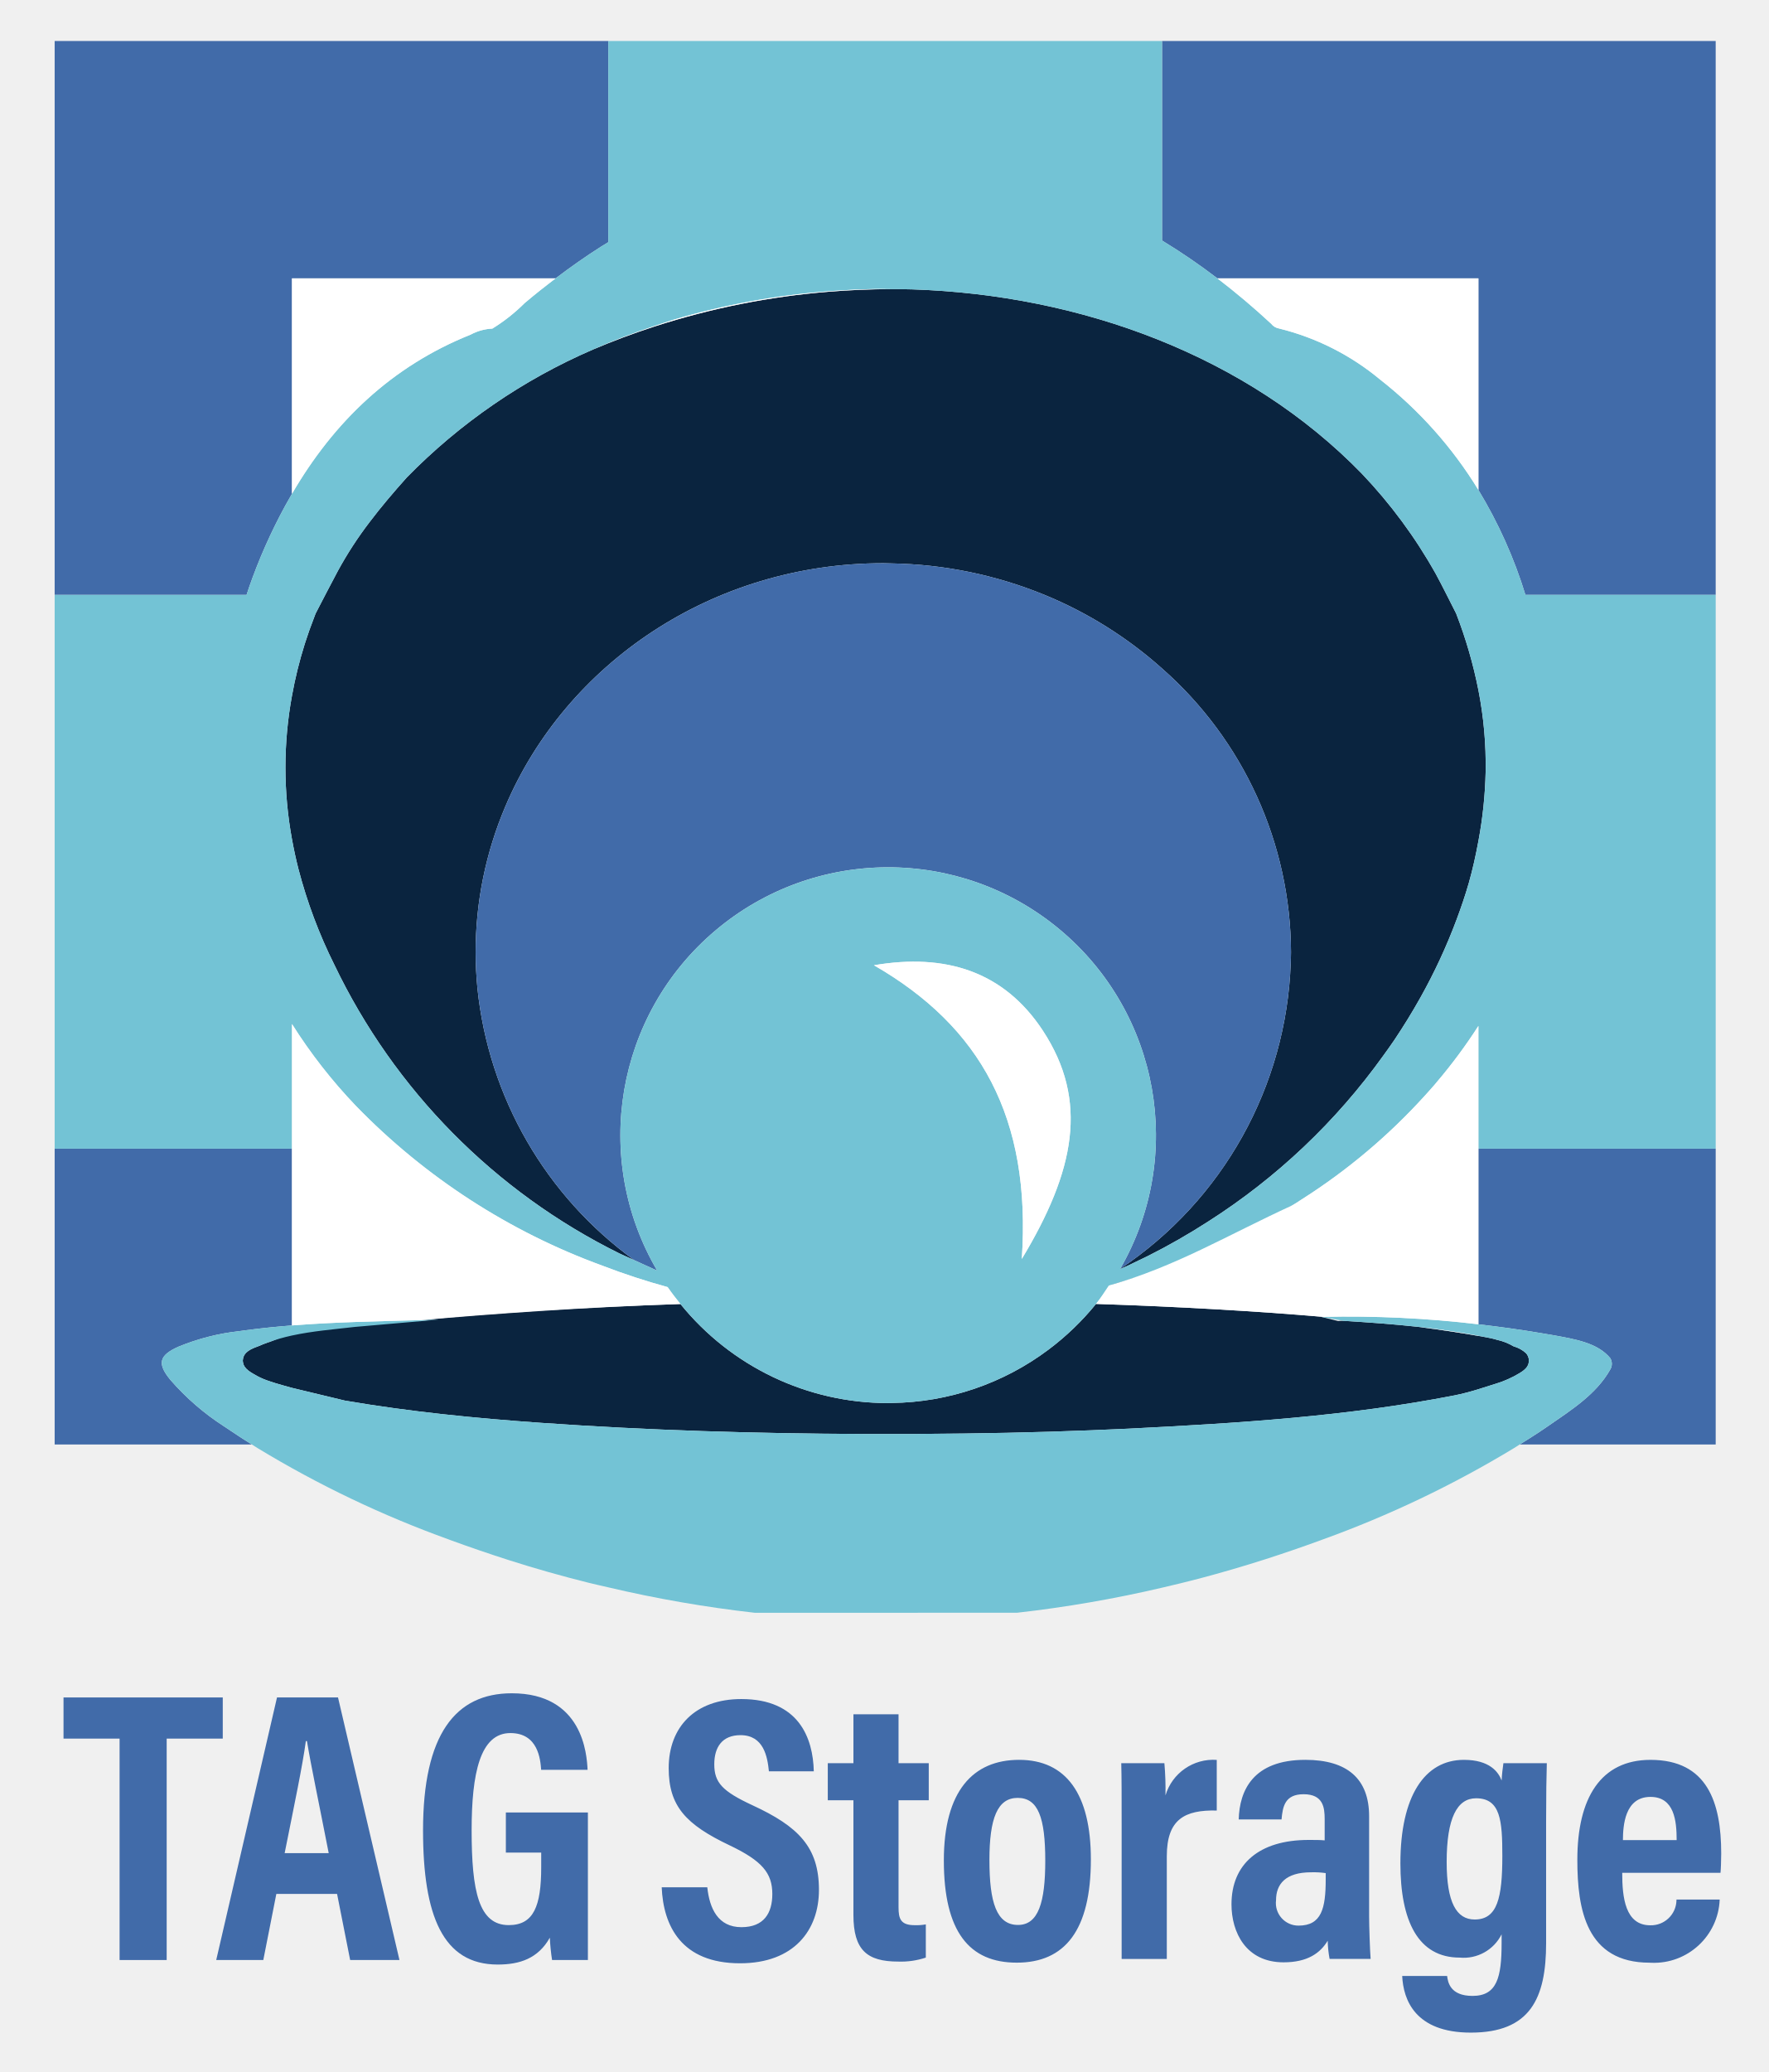
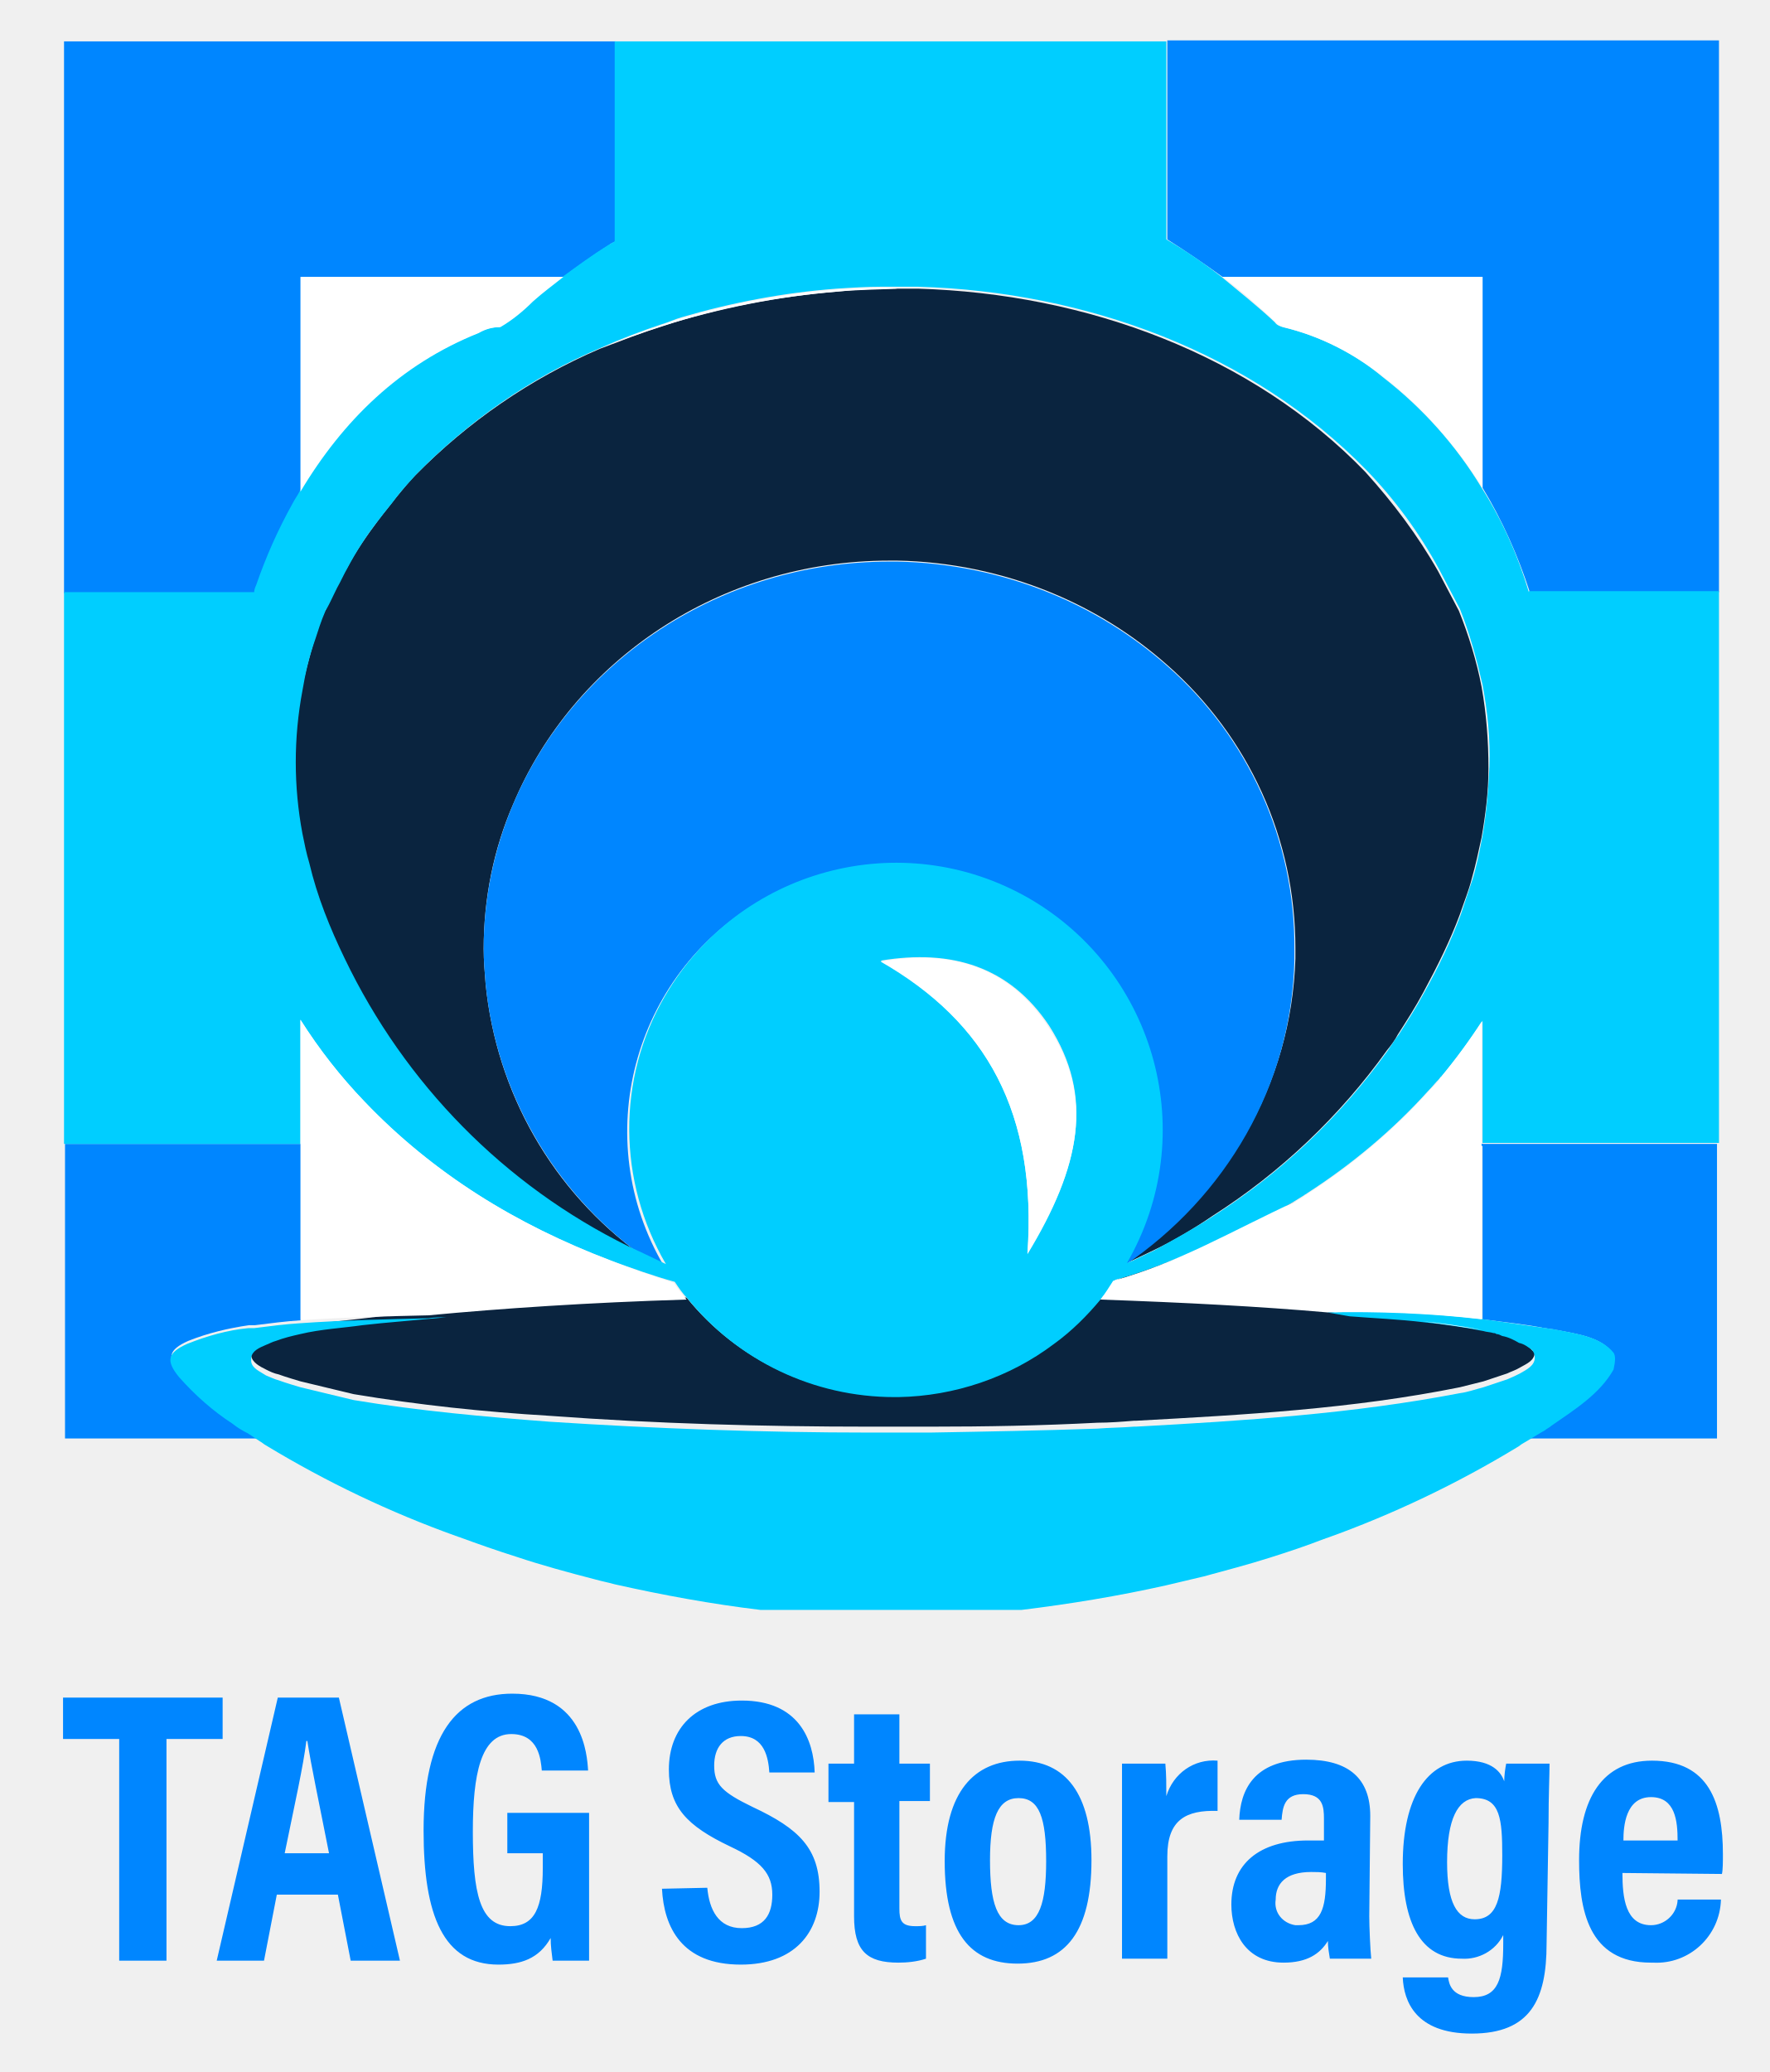
- <svg xmlns="http://www.w3.org/2000/svg" id="Layer_1" data-name="Layer 1" viewBox="0 0 179.59 210.34">
-   <defs>
-     <style>.cls-1{fill:#416ba9;}.cls-2{fill:#0a243f;}.cls-3{fill:#73c3d5;}.cls-4{fill:#fff;}</style>
-   </defs>
-   <path class="cls-1" d="M29.65,135.576a18.615,18.615,0,0,0-2.474.712c.763-.175,1.586-.346,2.474-.513Zm121.464.223c-.33-.069-.661-.133-.992-.196v.015C150.46,135.678,150.792,135.738,151.114,135.799Z" />
-   <path class="cls-1" d="M150.123,116.784v17.653c2.183.252,4.321.549,6.362.895.236.04.472.078.708.12.216.039.433.07.649.11,2.034.379,4.372.738,5.667,2.308a1.11,1.11,0,0,1,0,1.158c-1.416,2.519-3.961,4.112-6.316,5.744q-.351.243-.708.48c-.064.043-.127.087-.191.13-.653.432-1.315.843-1.977,1.255h19.901v-30.031h-24.095ZM123.619,28.259h26.503V49.738a47.091,47.091,0,0,1,4.776,10.652h19.319V4.161H117.997V24.417A63.59,63.59,0,0,1,123.619,28.259ZM24.674,146.069c-.107-.069-.214-.137-.321-.206q-.797-.518-1.586-1.054a25.564,25.564,0,0,1-5.45-4.711c-1.377-1.665-1.188-2.498.799-3.387a22.861,22.861,0,0,1,6.237-1.587q.16-.023.321-.044c.098-.013.196-.028.294-.041,1.558-.207,3.119-.363,4.682-.486V116.606H5.55v30.031H25.572c-.3-.189-.6-.375-.898-.567Zm.592-86.375a55.167,55.167,0,0,1,3.692-8.347c.225-.412.457-.817.691-1.22V28.259H56.418c1.51-1.145,3.05-2.23,4.632-3.233.238-.151.481-.292.721-.44V4.161H5.55V60.39H25.039C25.116,60.158,25.187,59.925,25.267,59.694Z" />
-   <path class="cls-2" d="M154.949,137.362a3.129,3.129,0,0,0-1.256-.688,5.671,5.671,0,0,0-1.685-.662c-.222-.065-.394-.112-.591-.154-.101-.022-.202-.039-.302-.06-.322-.061-.654-.121-.992-.181q-2.74-.486-6.141-.923c-2.497-.273-5.006-.452-7.518-.606a4.556,4.556,0,0,0-.59.014l-1.71-.415c.063-.002.128-.001.191-.003-6.743-.582-14.547-1.032-23.06-1.316a27.336,27.336,0,0,1-4.834,4.647A27.045,27.045,0,0,1,90.563,142.423c-.126.002-.249.012-.375.012a27.12,27.12,0,0,1-21.095-10.057c-9.958.336-18.925.996-26.367,1.637q.909-.025,1.818-.051l-6.614.374c-3.146.38-5.927.592-8.28,1.034-.888.167-1.711.742-2.474.917-.325.119-.649.242-.968.386-.683.244-1.429.557-1.533,1.286a1.152,1.152,0,0,0-.021.17,1.073,1.073,0,0,0,.021.164c.105.717.868,1.058,1.479,1.413a7.611,7.611,0,0,0,1.256.521c.535.198,2.225.657,2.225.657l.016.004,5.375,1.293c6.604,1.132,13.27,1.792,19.947,2.26,10.882.762,21.782,1.087,32.687,1.129q2.592.01,5.185.001c.286-.001.573-.009.86-.01,5.689-.031,11.38-.139,17.064-.366,1.236-.049,2.473-.099,3.709-.16.068-.003.135-.005.203-.009,11.063-.555,22.124-1.243,33.032-3.377a24.308,24.308,0,0,0,2.41-.625c.59-.18,1.182-.37,1.785-.563l.584-.193a11.977,11.977,0,0,0,1.256-.562c.656-.382,1.5-.741,1.5-1.577a1.093,1.093,0,0,0-.298-.768Zm-36.606-8.746a120.513,120.513,0,0,0,12.893-6.262l-18.533,8.136C114.608,129.952,116.486,129.317,118.343,128.616ZM30.303,88.212A50.064,50.064,0,0,0,33.956,97.949a63.132,63.132,0,0,0,28.956,29.302l1.488.676A39.007,39.007,0,0,1,48.48,100.334c-.116-1.207-.184-2.427-.184-3.663a37.794,37.794,0,0,1,3.016-14.8c6.14-14.478,21.006-24.697,38.383-24.697.279,0,.554.015.832.02a42.92,42.92,0,0,1,15.541,3.195,41.669,41.669,0,0,1,11.928,7.468,38.562,38.562,0,0,1,13.098,28.813c0,.356-.018.707-.028,1.061a38.967,38.967,0,0,1-17.317,31.075l-.013.025c.243-.108.489-.208.73-.319l2.139-1.031a66.3,66.3,0,0,0,6.066-3.471,64.621,64.621,0,0,0,17.807-16.866c.373-.524.755-1.039,1.114-1.576.926-1.386,1.808-2.812,2.635-4.29a57.007,57.007,0,0,0,3.7-7.983c.449-1.207.867-2.424,1.219-3.66.398-1.397.71-2.819.975-4.256a43.174,43.174,0,0,0,.735-7.023,39.34,39.34,0,0,0-.735-8.294A46.31,46.31,0,0,0,147.862,62.283c-.694-1.354-1.359-2.723-2.086-4.058a50.477,50.477,0,0,0-7.476-10.125C126.682,36.135,109.785,29.927,92.628,29.377c-.329-.007-.657-.017-.988-.02-.413-.008-.825-.006-1.238-.007q-3.118.017-6.164.258a77.943,77.943,0,0,0-17.765,3.533q-3.23,1.048-6.285,2.353A59.413,59.413,0,0,0,41.317,48.458l-0.0 0c-.659.737-1.309,1.48-1.943,2.235s-1.251,1.523-1.845,2.308a38.36,38.36,0,0,0-3.222,4.959c-.385.716-.762,1.437-1.137,2.158s-.747,1.445-1.123,2.166a.784.784,0,0,1-.157-.151.787.787,0,0,0,.157.151c-.031.079-.058.157-.089.235q-.559,1.428-1.013,2.853a42.588,42.588,0,0,0-1.296,5.246,40.302,40.302,0,0,0,0,14.585C29.833,86.209,30.047,87.212,30.303,88.212Z" />
-   <path class="cls-1" d="M117.997,67.858a41.669,41.669,0,0,0-11.928-7.468,42.92,42.92,0,0,0-15.541-3.195c-.278-.005-.553-.02-.832-.02-17.377,0-32.244,10.219-38.383,24.697a37.793,37.793,0,0,0-3.016,14.8c0,1.236.068,2.456.184,3.663A39.007,39.007,0,0,0,64.4,127.927l2.328,1.058a27.192,27.192,0,1,1,47.022-.178,38.967,38.967,0,0,0,17.317-31.075c.01-.353.028-.705.028-1.06A38.562,38.562,0,0,0,117.997,67.858Z" />
-   <path class="cls-3" d="M154.898,60.39a47.089,47.089,0,0,0-4.776-10.652A42.148,42.148,0,0,0,140.125,38.518a25.602,25.602,0,0,0-10.218-5.164,1.31,1.31,0,0,1-.836-.495q-2.625-2.44-5.451-4.6a63.589,63.589,0,0,0-5.622-3.842V4.161H61.77V24.586c-.24.147-.483.289-.721.44-1.582,1.003-3.122,2.088-4.632,3.233-1.063.806-2.114,1.638-3.143,2.51a18.169,18.169,0,0,1-3.28,2.59,5.135,5.135,0,0,0-2.205.611c-8.04,3.219-13.894,8.865-18.14,16.158-.234.403-.467.807-.691,1.22a55.165,55.165,0,0,0-3.692,8.347c-.08.231-.151.464-.228.696H5.55v56.215H29.65v-12.649a52.57,52.57,0,0,0,6.499,8.318A66.759,66.759,0,0,0,61.173,128.486a69.363,69.363,0,0,0,6.62,2.173c.409.592.848,1.161,1.301,1.718a27.12,27.12,0,0,0,21.095,10.057c.126,0,.25-.01.375-.012a27.045,27.045,0,0,0,15.895-5.407,27.334,27.334,0,0,0,4.834-4.647c.453-.557.889-1.128,1.297-1.72.037-.054.078-.104.114-.158,1.904-.539,3.782-1.174,5.64-1.874a75.072,75.072,0,0,0,12.893-6.262c.257-.158.512-.322.767-.483.088-.058.179-.113.267-.171A61.068,61.068,0,0,0,144.627,111.291c.356-.392.712-.785,1.06-1.189.069-.08.133-.161.201-.241a52.993,52.993,0,0,0,4.235-5.712v12.457h24.095V60.39Zm-51.141,67.415c.968-14.347-4.195-23.582-15.013-29.817,7.255-1.244,13.196.616,17.146,6.628C110.574,111.744,109.161,118.845,103.757,127.805Zm45.39-38.17c-.352,1.236-.77,2.453-1.219,3.66a57.008,57.008,0,0,1-3.7,7.983c-.827,1.478-1.709,2.904-2.635,4.29-.359.537-.741,1.053-1.114,1.576a64.621,64.621,0,0,1-17.807,16.866,66.285,66.285,0,0,1-6.066,3.471l-2.139,1.031c-.241.11-.488.211-.73.319l.013-.025a27.19,27.19,0,1,0-47.022.178l-2.328-1.058-1.488-.676a63.132,63.132,0,0,1-28.956-29.302,50.064,50.064,0,0,1-3.653-9.738c-.256-1-.47-2.003-.653-3.008a40.303,40.303,0,0,1,0-14.585,42.596,42.596,0,0,1,1.296-5.246q.452-1.424,1.013-2.853c.031-.079.057-.157.089-.235a.788.788,0,0,1-.157-.151.785.785,0,0,0,.157.151c.376-.721.749-1.444,1.123-2.166s.752-1.442,1.137-2.158a38.361,38.361,0,0,1,3.222-4.959c.594-.785,1.211-1.552,1.845-2.308s1.284-1.499,1.943-2.235l0-0A59.414,59.414,0,0,1,60.189,35.493c2.033-.898,4.12-1.689,6.247-2.391.675-.223,1.343-.462,2.026-.665a75.421,75.421,0,0,1,15.733-2.874c1.549-.118,3.101-.197,4.655-.222.518-.008,1.035.007,1.553.009.413.001.825-.001,1.238.007.33.003.658.013.988.02,17.158.55,34.054,6.759,45.671,18.722a50.476,50.476,0,0,1,7.477,10.125c.727,1.335,1.392,2.704,2.086,4.058a46.306,46.306,0,0,1,2.261,7.78,39.341,39.341,0,0,1,.735,8.294,43.172,43.172,0,0,1-.735,7.023c-.265,1.436-.577,2.859-.975,4.256Z" />
-   <path class="cls-3" d="M163.508,137.869c-1.295-1.57-3.633-1.929-5.667-2.308-.216-.04-.433-.071-.649-.11-.236-.042-.472-.08-.708-.12-2.041-.345-4.179-.643-6.362-.895a112.279,112.279,0,0,0-15.769-.753c-.063.002-.128.001-.191.003l2.301.401c2.512.154,5.021.334,7.518.606,2.056.225,4.104.518,6.141.908.331.063.662.127.992.196.101.021.202.038.302.06.197.042.369.089.591.154a5.671,5.671,0,0,1,1.685.662,3.129,3.129,0,0,1,1.256.688,1.093,1.093,0,0,1,.298.768c0.0.836-.843,1.195-1.5,1.577a11.992,11.992,0,0,1-1.256.562l-.584.193c-.603.193-1.195.383-1.785.563a24.31,24.31,0,0,1-2.41.625c-10.908,2.134-21.969,2.822-33.032,3.377-.068.003-.135.005-.203.009-1.236.061-2.472.11-3.709.16-5.684.227-11.376.335-17.064.366-.286.002-.573.009-.86.01q-2.593.01-5.185-.001c-10.905-.042-21.805-.367-32.687-1.129-6.677-.468-13.342-1.127-19.947-2.26l-5.375-1.293-.016-.004s-1.689-.458-2.225-.657a7.618,7.618,0,0,1-1.256-.521c-.61-.355-1.373-.696-1.479-1.413a1.075,1.075,0,0,1-.021-.164,1.154,1.154,0,0,1,.021-.17c.105-.729.85-1.042,1.534-1.286.32-.143.644-.266.968-.386a18.62,18.62,0,0,1,2.474-.712c2.093-.455,4.244-.623,6.374-.871l1.906-.166,6.614-.576q-.909.028-1.818.052c-4.369.118-8.73.195-13.076.538-1.562.123-3.123.279-4.682.486-.098.013-.196.027-.294.041q-.16.022-.321.044a22.862,22.862,0,0,0-6.237,1.587c-1.987.889-2.176,1.723-.799,3.387A25.563,25.563,0,0,0,22.768,144.809q.788.537,1.586,1.054c.107.069.214.137.321.206.298.192.598.379.898.567.2.126.4.256.601.38a107.679,107.679,0,0,0,19.416,9.271c.093.034.185.07.278.104q2.89,1.056,5.834,1.996c2.671.854,5.362,1.612,8.071,2.289l.001 0c.663.166,1.331.31,1.997.465a127.473,127.473,0,0,0,14.867,2.581L103.266,163.719a126.726,126.726,0,0,0,14.731-2.544c1.261-.294,2.52-.594,3.773-.925l0-0q3.37-.891,6.703-1.957,2.799-.9,5.549-1.903c.092-.034.184-.069.277-.103a108.656,108.656,0,0,0,19.42-9.271c.201-.123.398-.255.598-.38.662-.412,1.324-.823,1.977-1.255.064-.042.127-.087.191-.13q.356-.238.708-.48c2.355-1.631,4.9-3.224,6.316-5.744a1.113,1.113,0,0,0,0-1.158Z" />
-   <path class="cls-4" d="M123.619,28.259q2.823,2.164,5.451,4.6a1.311,1.311,0,0,0,.836.495A25.601,25.601,0,0,1,140.125,38.518a42.148,42.148,0,0,1,9.998,11.22V28.259ZM61.173,128.486a66.759,66.759,0,0,1-25.024-16.213,52.57,52.57,0,0,1-6.499-8.318v30.596c4.346-.343,8.707-.419,13.076-.538,7.437-.736,16.409-1.302,26.367-1.637-.453-.557-.892-1.126-1.301-1.718A69.363,69.363,0,0,1,61.173,128.486ZM47.79,33.97a5.137,5.137,0,0,1,2.205-.611,18.172,18.172,0,0,0,3.28-2.59c1.03-.872,2.08-1.704,3.143-2.51H29.65V50.128C33.897,42.835,39.75,37.189,47.79,33.97ZM150.122,135.618v-.015c-2.037-.39-4.085-.683-6.141-.908Q147.381,135.129,150.122,135.618Zm-4.436-25.516c-.348.404-.704.797-1.06,1.189a61.066,61.066,0,0,1-12.356,10.409c-.088.058-.178.114-.267.171a6.793,6.793,0,0,1-.767.483c-6.691,3.078-11.836,6.215-18.647,8.152-.408.592-.844,1.304-1.297,1.861,8.513.283,16.317.734,23.06,1.315a112.281,112.281,0,0,1,15.769.753v-30.288a52.979,52.979,0,0,1-4.235,5.712C145.82,109.941,145.755,110.022,145.686,110.102Zm-56.837-80.761c-1.554.025-3.107.104-4.655.222a75.421,75.421,0,0,0-15.733,2.874c-.683.203-1.351.443-2.026.665-2.126.702-4.214,1.492-6.247,2.391q3.047-1.309,6.285-2.353a77.941,77.941,0,0,1,17.765-3.533q3.042-.246,6.164-.258C89.885,29.348,89.367,29.332,88.849,29.341Zm-.105,68.647c10.818,6.235,15.981,15.47,15.013,29.817,5.404-8.96,6.817-16.061,2.133-23.189C101.94,98.604,95.999,96.744,88.744,97.988Z" />
-   <path class="cls-1" d="M71.821,191.587c.226,2.154,1.09,4.051,3.465,4.051,2.29,0,3.138-1.434,3.138-3.366,0-2.134-1.051-3.374-4.335-4.941-4.447-2.114-6.188-3.981-6.188-7.839,0-4.166,2.677-7.012,7.374-7.012,5.843,0,7.284,3.953,7.36,7.334h-4.557c-.149-1.485-.533-3.669-2.885-3.669-1.84,0-2.663,1.194-2.663,2.957,0,1.869.832,2.744,3.877,4.159,4.66,2.154,6.752,4.246,6.752,8.593,0,4.078-2.526,7.45-8.013,7.45-5.972,0-7.792-3.823-7.955-7.716Zm12.235-12.596h2.604v-4.964h4.581v4.964h3.068v3.761H91.241v10.874c0,1.154.21,1.81,1.64,1.81a5.203,5.203,0,0,0,1.13-.081v3.371a7.936,7.936,0,0,1-2.803.404c-3.176,0-4.549-1.173-4.549-4.743V182.752H84.056ZM110.771,188.758c0,7.211-2.648,10.482-7.528,10.482-4.806,0-7.402-3.122-7.402-10.375,0-7.038,2.959-10.214,7.643-10.214,4.76,0,7.287,3.457,7.287,10.108Zm-10.301.077c0,4.266.714,6.576,2.903,6.576,2.064,0,2.767-2.286,2.767-6.517,0-4.394-.729-6.381-2.801-6.381-2.05-0-2.87,2.063-2.87,6.323Zm13.425-3.11c0-3.265,0-5.318-.039-6.734h4.38a30.698,30.698,0,0,1,.11,3.271,5.068,5.068,0,0,1,5.207-3.606v5.14c-3.248-.074-5.072.879-5.072,4.639v10.427h-4.586Zm25.13,8.808c0,.977.081,3.433.153,4.328h-4.167a11.502,11.502,0,0,1-.192-1.848c-.758,1.263-2.062,2.193-4.48,2.193-3.821,0-5.29-3.043-5.29-5.89,0-4.069,2.791-6.534,7.834-6.534.669,0,1.178,0,1.628.043v-2.169c0-1.158-.148-2.514-2.138-2.514-1.905,0-2.126,1.254-2.241,2.559h-4.349c.077-2.925,1.449-6.05,6.765-6.05,4.266,0,6.477,1.934,6.477,5.727Zm-4.408-4.385a8.689,8.689,0,0,0-1.483-.081c-2.611,0-3.561,1.214-3.561,2.835a2.291,2.291,0,0,0,2.281,2.578c2.341,0,2.763-1.749,2.763-4.698Zm22.381,7.107c0,5.639-1.636,9.087-7.644,9.087-5.654,0-6.855-3.325-6.97-5.748h4.562c.077.605.289,2.021,2.581,2.021,2.483,0,2.951-1.881,2.951-5.36v-.893a4.3,4.3,0,0,1-4.249,2.365c-4.23,0-6.028-3.713-6.028-9.569,0-6.802,2.451-10.506,6.451-10.506,2.615,0,3.51,1.238,3.827,2.097.029-.597.11-1.276.182-1.757h4.408c-.038,1.221-.072,3.213-.072,5.983Zm-10.099-8.233c0,4.096.99,5.838,2.846,5.838,2.311,0,2.807-2.209,2.807-6.458,0-3.57-.178-5.849-2.669-5.849-1.917,0-2.984,1.999-2.984,6.469Zm17.826,1.097c0,2.521.309,5.328,2.851,5.328a2.591,2.591,0,0,0,2.658-2.521v0q.001-.047.001-.094h4.388a6.682,6.682,0,0,1-6.934,6.42h0q-.09-.003-.18-.009c-6.442,0-7.341-5.415-7.341-10.441,0-6.302,2.393-10.149,7.431-10.149,5.765,0,7.178,4.314,7.178,9.5,0,.694-.034,1.628-.072,1.967Zm5.528-3.318c0-1.933-.225-4.388-2.659-4.388-2.629,0-2.788,2.953-2.797,4.388Z" />
-   <path class="cls-1" d="M12.144,176.495H6.45v-4.177H22.62v4.177H16.925v22.478H12.144Z" />
-   <path class="cls-1" d="M28.06,192.264,26.737,198.973H21.956l6.172-26.655h6.195l6.24,26.655H35.556l-1.328-6.709Zm5.318-4.142c-.994-5.102-1.79-8.83-2.209-11.375h-.113c-.324,2.454-1.169,6.459-2.151,11.375Z" />
-   <path class="cls-1" d="M59.697,198.973H56.059a21,21,0,0,1-.227-2.269c-1.19,2.11-3.042,2.728-5.293,2.728-5.567,0-7.582-4.959-7.582-13.62,0-9.731,3.284-13.918,9.009-13.918,7.223,0,7.621,6.19,7.7,7.771H54.951c-.079-1.075-.31-3.732-3.127-3.732-3.076,0-3.933,4.099-3.933,9.87,0,6.215.731,9.626,3.772,9.626,2.53,0,3.293-1.939,3.293-5.867v-1.494H51.367v-4.073h8.33Z" />
+ <svg xmlns="http://www.w3.org/2000/svg" version="1.1" id="Layer_1" x="0px" y="0px" viewBox="0 0 179.6 210.3" style="enable-background:new 0 0 179.6 210.3;" xml:space="preserve">
+   <style type="text/css">
+ 	.st0{fill:#416BA9;}
+ 	.st1{fill:#0086FF;}
+ 	.st2{fill:#0A243F;}
+ 	.st3{fill:#00CEFF;}
+ 	.st4{fill:#FFFFFF;}
+ </style>
+   <path class="st0" d="M29.7,135.6c-0.8,0.2-1.7,0.4-2.5,0.7c0.8-0.2,1.6-0.3,2.5-0.5L29.7,135.6z M151.1,135.8  c-0.3-0.1-0.7-0.1-1-0.2v0C150.5,135.7,150.8,135.7,151.1,135.8z" />
+   <path class="st1" d="M71.8,191.6c0.2,2.2,1.1,4.1,3.5,4.1c2.3,0,3.1-1.4,3.1-3.4c0-2.1-1.1-3.4-4.3-4.9c-4.4-2.1-6.2-4-6.2-7.8  c0-4.2,2.7-7,7.4-7c5.8,0,7.3,4,7.4,7.3h-4.6c-0.1-1.5-0.5-3.7-2.9-3.7c-1.8,0-2.7,1.2-2.7,3c0,1.9,0.8,2.7,3.9,4.2  c4.7,2.2,6.8,4.2,6.8,8.6c0,4.1-2.5,7.4-8,7.4c-6,0-7.8-3.8-8-7.7L71.8,191.6z M84.1,179h2.6v-5h4.6v5h3.1v3.8h-3.1v10.9  c0,1.2,0.2,1.8,1.6,1.8c0.4,0,0.8,0,1.1-0.1v3.4c-0.9,0.3-1.9,0.4-2.8,0.4c-3.2,0-4.5-1.2-4.5-4.7v-11.6h-2.6V179z M110.8,188.8  c0,7.2-2.6,10.5-7.5,10.5c-4.8,0-7.4-3.1-7.4-10.4c0-7,3-10.2,7.6-10.2C108.2,178.7,110.8,182.1,110.8,188.8L110.8,188.8z   M100.5,188.8c0,4.3,0.7,6.6,2.9,6.6c2.1,0,2.8-2.3,2.8-6.5c0-4.4-0.7-6.4-2.8-6.4C101.3,182.5,100.5,184.6,100.5,188.8L100.5,188.8  z M113.9,185.7c0-3.3,0-5.3,0-6.7h4.4c0.1,1.1,0.1,2.2,0.1,3.3c0.7-2.3,2.8-3.8,5.2-3.6v5.1c-3.2-0.1-5.1,0.9-5.1,4.6v10.4h-4.6  L113.9,185.7z M139,194.5c0,1,0.1,3.4,0.2,4.3H135c-0.1-0.6-0.2-1.2-0.2-1.8c-0.8,1.3-2.1,2.2-4.5,2.2c-3.8,0-5.3-3-5.3-5.9  c0-4.1,2.8-6.5,7.8-6.5c0.7,0,1.2,0,1.6,0v-2.2c0-1.2-0.1-2.5-2.1-2.5c-1.9,0-2.1,1.3-2.2,2.6h-4.3c0.1-2.9,1.4-6.1,6.8-6.1  c4.3,0,6.5,1.9,6.5,5.7L139,194.5z M134.6,190.1c-0.5-0.1-1-0.1-1.5-0.1c-2.6,0-3.6,1.2-3.6,2.8c-0.2,1.3,0.7,2.4,2,2.6  c0.1,0,0.2,0,0.3,0c2.3,0,2.8-1.7,2.8-4.7L134.6,190.1z M157,197.3c0,5.6-1.6,9.1-7.6,9.1c-5.7,0-6.9-3.3-7-5.7h4.6  c0.1,0.6,0.3,2,2.6,2c2.5,0,3-1.9,3-5.4v-0.9c-0.8,1.6-2.5,2.5-4.2,2.4c-4.2,0-6-3.7-6-9.6c0-6.8,2.5-10.5,6.5-10.5  c2.6,0,3.5,1.2,3.8,2.1c0-0.6,0.1-1.3,0.2-1.8h4.4c0,1.2-0.1,3.2-0.1,6L157,197.3z M146.9,189c0,4.1,1,5.8,2.8,5.8  c2.3,0,2.8-2.2,2.8-6.5c0-3.6-0.2-5.8-2.7-5.8C148,182.6,146.9,184.6,146.9,189L146.9,189z M164.7,190.1c0,2.5,0.3,5.3,2.9,5.3  c1.4,0,2.6-1.1,2.7-2.5l0,0c0,0,0-0.1,0-0.1h4.4c-0.1,3.7-3.2,6.6-6.9,6.4h0l0,0c-0.1,0-0.1,0-0.2,0c-6.4,0-7.3-5.4-7.3-10.4  c0-6.3,2.4-10.1,7.4-10.1c5.8,0,7.2,4.3,7.2,9.5c0,0.7,0,1.6-0.1,2L164.7,190.1z M170.3,186.8c0-1.9-0.2-4.4-2.7-4.4  c-2.6,0-2.8,3-2.8,4.4H170.3z" />
+   <path class="st1" d="M12.1,176.5H6.4v-4.2h16.2v4.2h-5.7V199h-4.8V176.5z" />
+   <path class="st1" d="M28.1,192.3l-1.3,6.7H22l6.2-26.7h6.2l6.2,26.7h-5l-1.3-6.7H28.1z M33.4,188.1c-1-5.1-1.8-8.8-2.2-11.4h-0.1  c-0.3,2.5-1.2,6.5-2.2,11.4H33.4z" />
+   <path class="st1" d="M59.7,199h-3.6c-0.1-0.8-0.2-1.5-0.2-2.3c-1.2,2.1-3,2.7-5.3,2.7c-5.6,0-7.6-5-7.6-13.6c0-9.7,3.3-13.9,9-13.9  c7.2,0,7.6,6.2,7.7,7.8H55c-0.1-1.1-0.3-3.7-3.1-3.7c-3.1,0-3.9,4.1-3.9,9.9c0,6.2,0.7,9.6,3.8,9.6c2.5,0,3.3-1.9,3.3-5.9v-1.5h-3.6  V184h8.3V199z" />
+   <g>
+     <path class="st0" d="M30.5,135c-0.8,0.2-1.7,0.4-2.5,0.7c0.8-0.2,1.6-0.3,2.5-0.5V135z M151.5,135.2c-0.3-0.1-0.7-0.1-1-0.2v0   C150.8,135.1,151.1,135.1,151.5,135.2L151.5,135.2z" />
+     <path class="st1" d="M150.5,116.3v17.6c2.2,0.3,4.3,0.5,6.3,0.9c0.2,0,0.5,0.1,0.7,0.1c0.2,0,0.4,0.1,0.6,0.1   c2,0.4,4.4,0.7,5.6,2.3c0.2,0.4,0.2,0.8,0,1.2c-1.4,2.5-3.9,4.1-6.3,5.7c-0.2,0.2-0.5,0.3-0.7,0.5c-0.1,0-0.1,0.1-0.2,0.1   c-0.6,0.4-1.3,0.8-2,1.2h19.8v-29.9h-24V116.3z M124.1,28.1h26.4v21.4c2,3.3,3.6,6.9,4.8,10.6h19.2v-56h-56v20.2   C120.4,25.5,122.3,26.8,124.1,28.1L124.1,28.1z M25.6,145.4c-0.1-0.1-0.2-0.1-0.3-0.2c-0.5-0.3-1.1-0.7-1.6-1   c-2-1.3-3.8-2.9-5.4-4.7c-1.4-1.7-1.2-2.5,0.8-3.4c2-0.8,4.1-1.3,6.2-1.6c0.1,0,0.2,0,0.3,0c0.1,0,0.2,0,0.3,0   c1.6-0.2,3.1-0.4,4.7-0.5v-17.9h-24V146h19.9C26.2,145.8,25.9,145.6,25.6,145.4z M26.2,59.4c1-2.9,2.2-5.6,3.7-8.3   c0.2-0.4,0.5-0.8,0.7-1.2V28.1h26.6c1.5-1.1,3-2.2,4.6-3.2c0.2-0.2,0.5-0.3,0.7-0.4V4.2h-56v56h19.4C26,59.9,26.1,59.7,26.2,59.4z" />
+     <path class="st2" d="M155.3,136.8c-0.4-0.3-0.8-0.6-1.3-0.7c-0.5-0.3-1.1-0.5-1.7-0.7c-0.2-0.1-0.4-0.1-0.6-0.2   c-0.1,0-0.2,0-0.3-0.1c-0.3-0.1-0.7-0.1-1-0.2c-1.8-0.3-3.9-0.6-6.1-0.9c-2.5-0.3-5-0.5-7.5-0.6c-0.2,0-0.4,0-0.6,0l-1.7-0.4   c0.1,0,0.1,0,0.2,0c-6.7-0.6-14.5-1-23-1.3c-1.4,1.7-3,3.3-4.8,4.6c-4.6,3.4-10.1,5.3-15.8,5.4c-0.1,0-0.2,0-0.4,0   c-8.2,0-15.9-3.7-21-10c-9.9,0.3-18.8,1-26.2,1.6c0.6,0,1.2,0,1.8-0.1l-6.6,0.4c-3.1,0.4-5.9,0.6-8.2,1c-0.9,0.2-1.7,0.7-2.5,0.9   c-0.3,0.1-0.6,0.2-1,0.4c-0.7,0.2-1.4,0.6-1.5,1.3c0,0.1,0,0.1,0,0.2c0,0.1,0,0.1,0,0.2c0.1,0.7,0.9,1.1,1.5,1.4   c0.4,0.2,0.8,0.4,1.3,0.5c0.5,0.2,2.2,0.7,2.2,0.7l0,0l5.4,1.3c6.6,1.1,13.2,1.8,19.9,2.2c10.8,0.8,21.7,1.1,32.5,1.1   c1.7,0,3.4,0,5.2,0c0.3,0,0.6,0,0.9,0c5.7,0,11.3-0.1,17-0.4c1.2,0,2.5-0.1,3.7-0.2c0.1,0,0.1,0,0.2,0c11-0.6,22-1.2,32.9-3.4   c0.8-0.2,1.6-0.4,2.4-0.6c0.6-0.2,1.2-0.4,1.8-0.6l0.6-0.2c0.4-0.2,0.8-0.3,1.3-0.6c0.7-0.4,1.5-0.7,1.5-1.6   C155.6,137.2,155.5,137,155.3,136.8L155.3,136.8z M118.8,128.1c4.5-1.7,8.7-4.1,12.8-6.2l-18.4,8.1   C115.1,129.4,117,128.8,118.8,128.1z M31.2,87.8c0.9,3.3,2.1,6.6,3.6,9.7c6.1,12.7,16.2,22.9,28.8,29.2l1.5,0.7   c-9-6.5-14.7-16.5-15.8-27.5c-0.1-1.2-0.2-2.4-0.2-3.6c0-5.1,1-10.1,3-14.7C58.2,67.1,73,56.9,90.3,56.9c0.3,0,0.6,0,0.8,0   c5.3,0.1,10.6,1.2,15.5,3.2c4.4,1.8,8.4,4.3,11.9,7.4c8.3,7.3,13,17.7,13,28.7c0,0.4,0,0.7,0,1.1c-0.4,12.8-7.1,24-17.2,30.9l0,0   c0.2-0.1,0.5-0.2,0.7-0.3l2.1-1c2.1-1,4.1-2.2,6-3.5c6.9-4.4,12.9-10.1,17.7-16.8c0.4-0.5,0.8-1,1.1-1.6c0.9-1.4,1.8-2.8,2.6-4.3   c1.4-2.6,2.7-5.2,3.7-7.9c0.4-1.2,0.9-2.4,1.2-3.6c0.4-1.4,0.7-2.8,1-4.2c0.4-2.3,0.7-4.6,0.7-7c0-2.8-0.2-5.5-0.7-8.3   c-0.5-2.6-1.3-5.2-2.3-7.7c-0.7-1.3-1.4-2.7-2.1-4c-2.1-3.7-4.6-7-7.4-10.1C127.1,36,110.3,29.8,93.2,29.3c-0.3,0-0.7,0-1,0   c-0.4,0-0.8,0-1.2,0c-2.1,0-4.1,0.1-6.1,0.3c-6,0.5-11.9,1.7-17.7,3.5c-2.1,0.7-4.2,1.5-6.3,2.3c-7,3-13.4,7.4-18.8,12.9l0,0   c-0.7,0.7-1.3,1.5-1.9,2.2c-0.6,0.8-1.2,1.5-1.8,2.3c-1.2,1.6-2.3,3.2-3.2,4.9c-0.4,0.7-0.8,1.4-1.1,2.1c-0.4,0.7-0.7,1.4-1.1,2.2   c-0.1,0-0.1-0.1-0.2-0.2c0,0.1,0.1,0.1,0.2,0.2c0,0.1-0.1,0.2-0.1,0.2c-0.4,0.9-0.7,1.9-1,2.8c-0.5,1.7-1,3.5-1.3,5.2   c-0.9,4.8-0.9,9.7,0,14.5C30.7,85.8,30.9,86.8,31.2,87.8z" />
+     <path class="st1" d="M118.5,67.6c-3.5-3.1-7.5-5.6-11.9-7.4c-4.9-2-10.2-3.1-15.5-3.2c-0.3,0-0.6,0-0.8,0   c-17.3,0-32.1,10.2-38.2,24.6c-2,4.7-3,9.7-3,14.7c0,1.2,0.1,2.4,0.2,3.6c1.1,11,6.9,21,15.8,27.5l2.3,1.1   c-7.6-12.9-3.2-29.5,9.7-37c12.9-7.6,29.5-3.2,37,9.7c4.9,8.4,5,18.8,0.1,27.2c10.2-6.9,16.9-18.2,17.2-30.9c0-0.4,0-0.7,0-1.1   C131.5,85.3,126.7,74.8,118.5,67.6z" />
+     <path class="st3" d="M155.2,60.1c-1.1-3.7-2.7-7.3-4.8-10.6c-2.6-4.3-6-8.1-10-11.2c-3-2.5-6.4-4.2-10.2-5.1   c-0.3-0.1-0.6-0.2-0.8-0.5c-1.7-1.6-3.6-3.1-5.4-4.6c-1.8-1.4-3.7-2.7-5.6-3.8V4.2h-56v20.3c-0.2,0.1-0.5,0.3-0.7,0.4   c-1.6,1-3.1,2.1-4.6,3.2c-1.1,0.8-2.1,1.6-3.1,2.5c-1,1-2.1,1.8-3.3,2.6c-0.8,0-1.5,0.2-2.2,0.6c-8,3.2-13.8,8.8-18.1,16.1   c-0.2,0.4-0.5,0.8-0.7,1.2c-1.5,2.7-2.7,5.4-3.7,8.3c-0.1,0.2-0.2,0.5-0.2,0.7H6.5v56h24v-12.6c1.9,3,4,5.7,6.5,8.3   c7,7.4,15.5,12.5,24.9,16.1c2.2,0.8,4.4,1.6,6.6,2.2c0.4,0.6,0.8,1.2,1.3,1.7c5.1,6.3,12.8,10,21,10c0.1,0,0.2,0,0.4,0   c5.7-0.1,11.3-2,15.8-5.4c1.8-1.3,3.4-2.9,4.8-4.6c0.5-0.6,0.9-1.1,1.3-1.7c0-0.1,0.1-0.1,0.1-0.2c1.9-0.5,3.8-1.2,5.6-1.9   c4.5-1.7,8.8-3.8,12.8-6.2c0.3-0.2,0.5-0.3,0.8-0.5c0.1-0.1,0.2-0.1,0.3-0.2c4.5-2.9,8.7-6.4,12.3-10.4c0.4-0.4,0.7-0.8,1.1-1.2   c0.1-0.1,0.1-0.2,0.2-0.2c1.5-1.8,2.9-3.7,4.2-5.7v12.4h24v-56H155.2z M104.3,127.2c1-14.3-4.2-23.5-14.9-29.7   c7.2-1.2,13.1,0.6,17.1,6.6C111.1,111.3,109.7,118.3,104.3,127.2L104.3,127.2z M149.5,89.2c-0.4,1.2-0.8,2.4-1.2,3.6   c-1,2.7-2.3,5.4-3.7,7.9c-0.8,1.5-1.7,2.9-2.6,4.3c-0.4,0.5-0.7,1-1.1,1.6c-4.8,6.7-10.8,12.4-17.7,16.8c-2,1.3-4,2.4-6,3.5l-2.1,1   c-0.2,0.1-0.5,0.2-0.7,0.3l0,0c7.5-13,3-29.5-9.9-37c-13-7.5-29.5-3-37,9.9c-4.9,8.4-4.8,18.8,0.1,27.2l-2.3-1.1l-1.5-0.7   c-12.6-6.2-22.7-16.5-28.8-29.2c-1.5-3.1-2.8-6.3-3.6-9.7c-0.3-1-0.5-2-0.7-3c-0.9-4.8-0.9-9.7,0-14.5c0.3-1.8,0.7-3.5,1.3-5.2   c0.3-0.9,0.6-1.9,1-2.8c0-0.1,0.1-0.2,0.1-0.2c-0.1,0-0.1-0.1-0.2-0.2c0,0.1,0.1,0.1,0.2,0.2c0.4-0.7,0.7-1.4,1.1-2.2   c0.4-0.7,0.7-1.4,1.1-2.1c0.9-1.7,2-3.4,3.2-4.9c0.6-0.8,1.2-1.5,1.8-2.3c0.6-0.8,1.3-1.5,1.9-2.2l0,0c5.4-5.5,11.7-9.9,18.8-12.9   c2-0.9,4.1-1.7,6.2-2.4c0.7-0.2,1.3-0.5,2-0.7c5.1-1.5,10.4-2.5,15.7-2.9c1.5-0.1,3.1-0.2,4.6-0.2c0.5,0,1,0,1.5,0   c0.4,0,0.8,0,1.2,0c0.3,0,0.7,0,1,0c17.1,0.5,33.9,6.7,45.5,18.6c2.9,3,5.4,6.4,7.4,10.1c0.7,1.3,1.4,2.7,2.1,4   c1,2.5,1.7,5.1,2.3,7.7c0.5,2.7,0.8,5.5,0.7,8.3c-0.1,2.3-0.3,4.7-0.7,7C150.2,86.4,149.9,87.9,149.5,89.2L149.5,89.2z" />
+     <path class="st3" d="M163.8,137.3c-1.3-1.6-3.6-1.9-5.6-2.3c-0.2,0-0.4-0.1-0.6-0.1c-0.2,0-0.5-0.1-0.7-0.1c-2-0.3-4.2-0.6-6.3-0.9   c-5.2-0.6-10.5-0.9-15.7-0.7c-0.1,0-0.1,0-0.2,0l2.3,0.4c2.5,0.2,5,0.3,7.5,0.6c2,0.2,4.1,0.5,6.1,0.9c0.3,0.1,0.7,0.1,1,0.2   c0.1,0,0.2,0,0.3,0.1c0.2,0,0.4,0.1,0.6,0.2c0.6,0.1,1.2,0.4,1.7,0.7c0.5,0.1,0.9,0.4,1.3,0.7c0.2,0.2,0.3,0.5,0.3,0.8   c0,0.8-0.8,1.2-1.5,1.6c-0.4,0.2-0.8,0.4-1.3,0.6l-0.6,0.2c-0.6,0.2-1.2,0.4-1.8,0.6c-0.8,0.2-1.6,0.5-2.4,0.6   c-10.9,2.1-21.9,2.8-32.9,3.4c-0.1,0-0.1,0-0.2,0c-1.2,0.1-2.5,0.1-3.7,0.2c-5.7,0.2-11.3,0.3-17,0.4c-0.3,0-0.6,0-0.9,0   c-1.7,0-3.4,0-5.2,0c-10.9,0-21.7-0.4-32.5-1.1c-6.6-0.5-13.3-1.1-19.9-2.2l-5.4-1.3l0,0c0,0-1.7-0.5-2.2-0.7   c-0.4-0.1-0.8-0.3-1.3-0.5c-0.6-0.4-1.4-0.7-1.5-1.4c0-0.1,0-0.1,0-0.2c0-0.1,0-0.1,0-0.2c0.1-0.7,0.8-1,1.5-1.3   c0.3-0.1,0.6-0.3,1-0.4c0.8-0.3,1.6-0.5,2.5-0.7c2.1-0.5,4.2-0.6,6.3-0.9l1.9-0.2l6.6-0.6c-0.6,0-1.2,0-1.8,0.1   c-4.3,0.1-8.7,0.2-13,0.5c-1.6,0.1-3.1,0.3-4.7,0.5c-0.1,0-0.2,0-0.3,0c-0.1,0-0.2,0-0.3,0c-2.1,0.2-4.2,0.8-6.2,1.6   c-2,0.9-2.2,1.7-0.8,3.4c1.6,1.8,3.4,3.4,5.4,4.7c0.5,0.4,1,0.7,1.6,1c0.1,0.1,0.2,0.1,0.3,0.2c0.3,0.2,0.6,0.4,0.9,0.6   c0.2,0.1,0.4,0.3,0.6,0.4c6.1,3.7,12.6,6.8,19.3,9.2c0.1,0,0.2,0.1,0.3,0.1c1.9,0.7,3.9,1.4,5.8,2c2.7,0.9,5.3,1.6,8,2.3l0,0   c0.7,0.2,1.3,0.3,2,0.5c4.9,1.1,9.8,2,14.8,2.6l26.5,0c4.9-0.6,9.8-1.4,14.7-2.5c1.3-0.3,2.5-0.6,3.8-0.9l0,0   c2.2-0.6,4.5-1.2,6.7-1.9c1.9-0.6,3.7-1.2,5.5-1.9c0.1,0,0.2-0.1,0.3-0.1c6.7-2.4,13.2-5.5,19.3-9.2c0.2-0.1,0.4-0.3,0.6-0.4   c0.7-0.4,1.3-0.8,2-1.2c0.1,0,0.1-0.1,0.2-0.1c0.2-0.2,0.5-0.3,0.7-0.5c2.3-1.6,4.9-3.2,6.3-5.7C164,138.1,164,137.6,163.8,137.3   L163.8,137.3z" />
+     <path class="st4" d="M124.1,28.1c1.9,1.4,3.7,3,5.4,4.6c0.2,0.3,0.5,0.4,0.8,0.5c3.7,0.9,7.2,2.7,10.2,5.1c4,3.1,7.3,6.9,10,11.2   V28.1H124.1z M61.9,127.9c-9.5-3.6-17.9-8.8-24.9-16.1c-2.4-2.5-4.6-5.3-6.5-8.3V134c4.3-0.3,8.7-0.4,13-0.5   c7.4-0.7,16.3-1.3,26.2-1.6c-0.5-0.6-0.9-1.1-1.3-1.7C66.3,129.5,64.1,128.8,61.9,127.9L61.9,127.9z M48.6,33.8   c0.7-0.4,1.4-0.6,2.2-0.6c1.2-0.7,2.3-1.6,3.3-2.6c1-0.9,2.1-1.7,3.1-2.5H30.5v21.8C34.8,42.7,40.6,37,48.6,33.8z M150.5,135   L150.5,135c-2-0.4-4.1-0.7-6.1-0.9C146.6,134.4,148.6,134.7,150.5,135z M146.1,109.6c-0.3,0.4-0.7,0.8-1.1,1.2   c-3.6,4-7.8,7.5-12.3,10.4c-0.1,0.1-0.2,0.1-0.3,0.2c-0.2,0.2-0.5,0.3-0.8,0.5c-6.7,3.1-11.8,6.2-18.6,8.1   c-0.4,0.6-0.8,1.3-1.3,1.9c8.5,0.3,16.2,0.7,23,1.3c5.2-0.1,10.5,0.1,15.7,0.7v-30.2c-1.3,2-2.7,3.9-4.2,5.7   C146.2,109.5,146.1,109.5,146.1,109.6L146.1,109.6z M89.5,29.2c-1.5,0-3.1,0.1-4.6,0.2c-5.3,0.4-10.6,1.4-15.7,2.9   c-0.7,0.2-1.3,0.4-2,0.7c-2.1,0.7-4.2,1.5-6.2,2.4c2-0.9,4.1-1.6,6.3-2.3c5.7-1.9,11.7-3,17.7-3.5c2-0.2,4.1-0.2,6.1-0.3   C90.5,29.2,90,29.2,89.5,29.2L89.5,29.2z M89.4,97.6c10.8,6.2,15.9,15.4,14.9,29.7c5.4-8.9,6.8-16,2.1-23.1   C102.5,98.2,96.6,96.3,89.4,97.6L89.4,97.6z" />
+   </g>
</svg>
